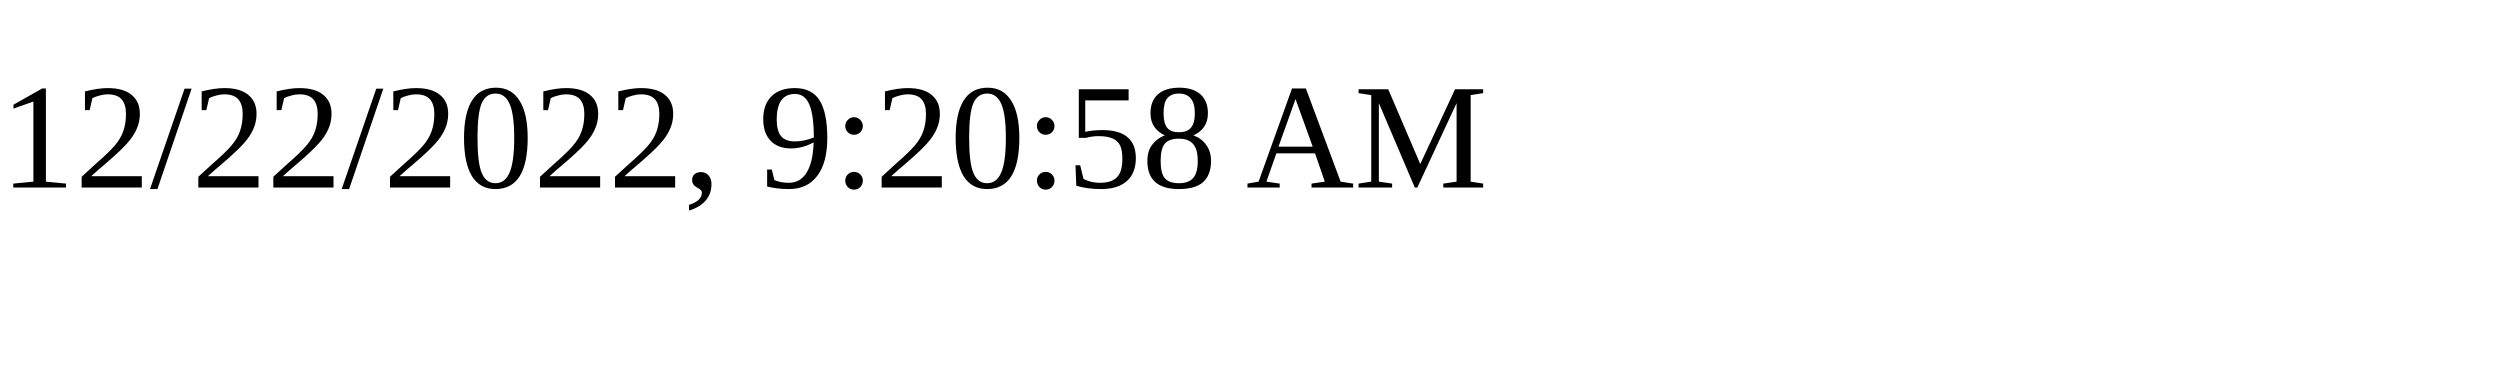
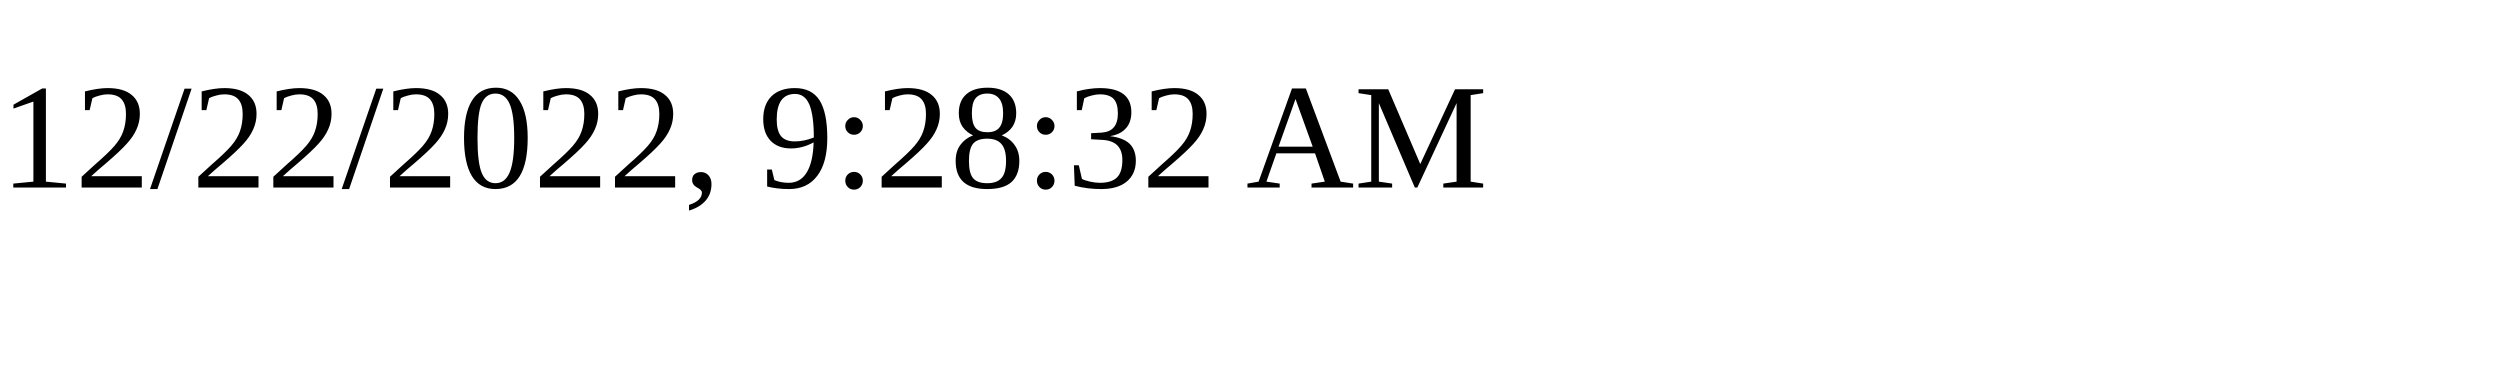
<svg xmlns="http://www.w3.org/2000/svg" height="30" width="200">
-   <text x="0" y="15">12/22/2022, 9:20:58 AM</text>
+   <text x="0" y="15">12/22/2022, 9:28:32 AM</text>
</svg>
